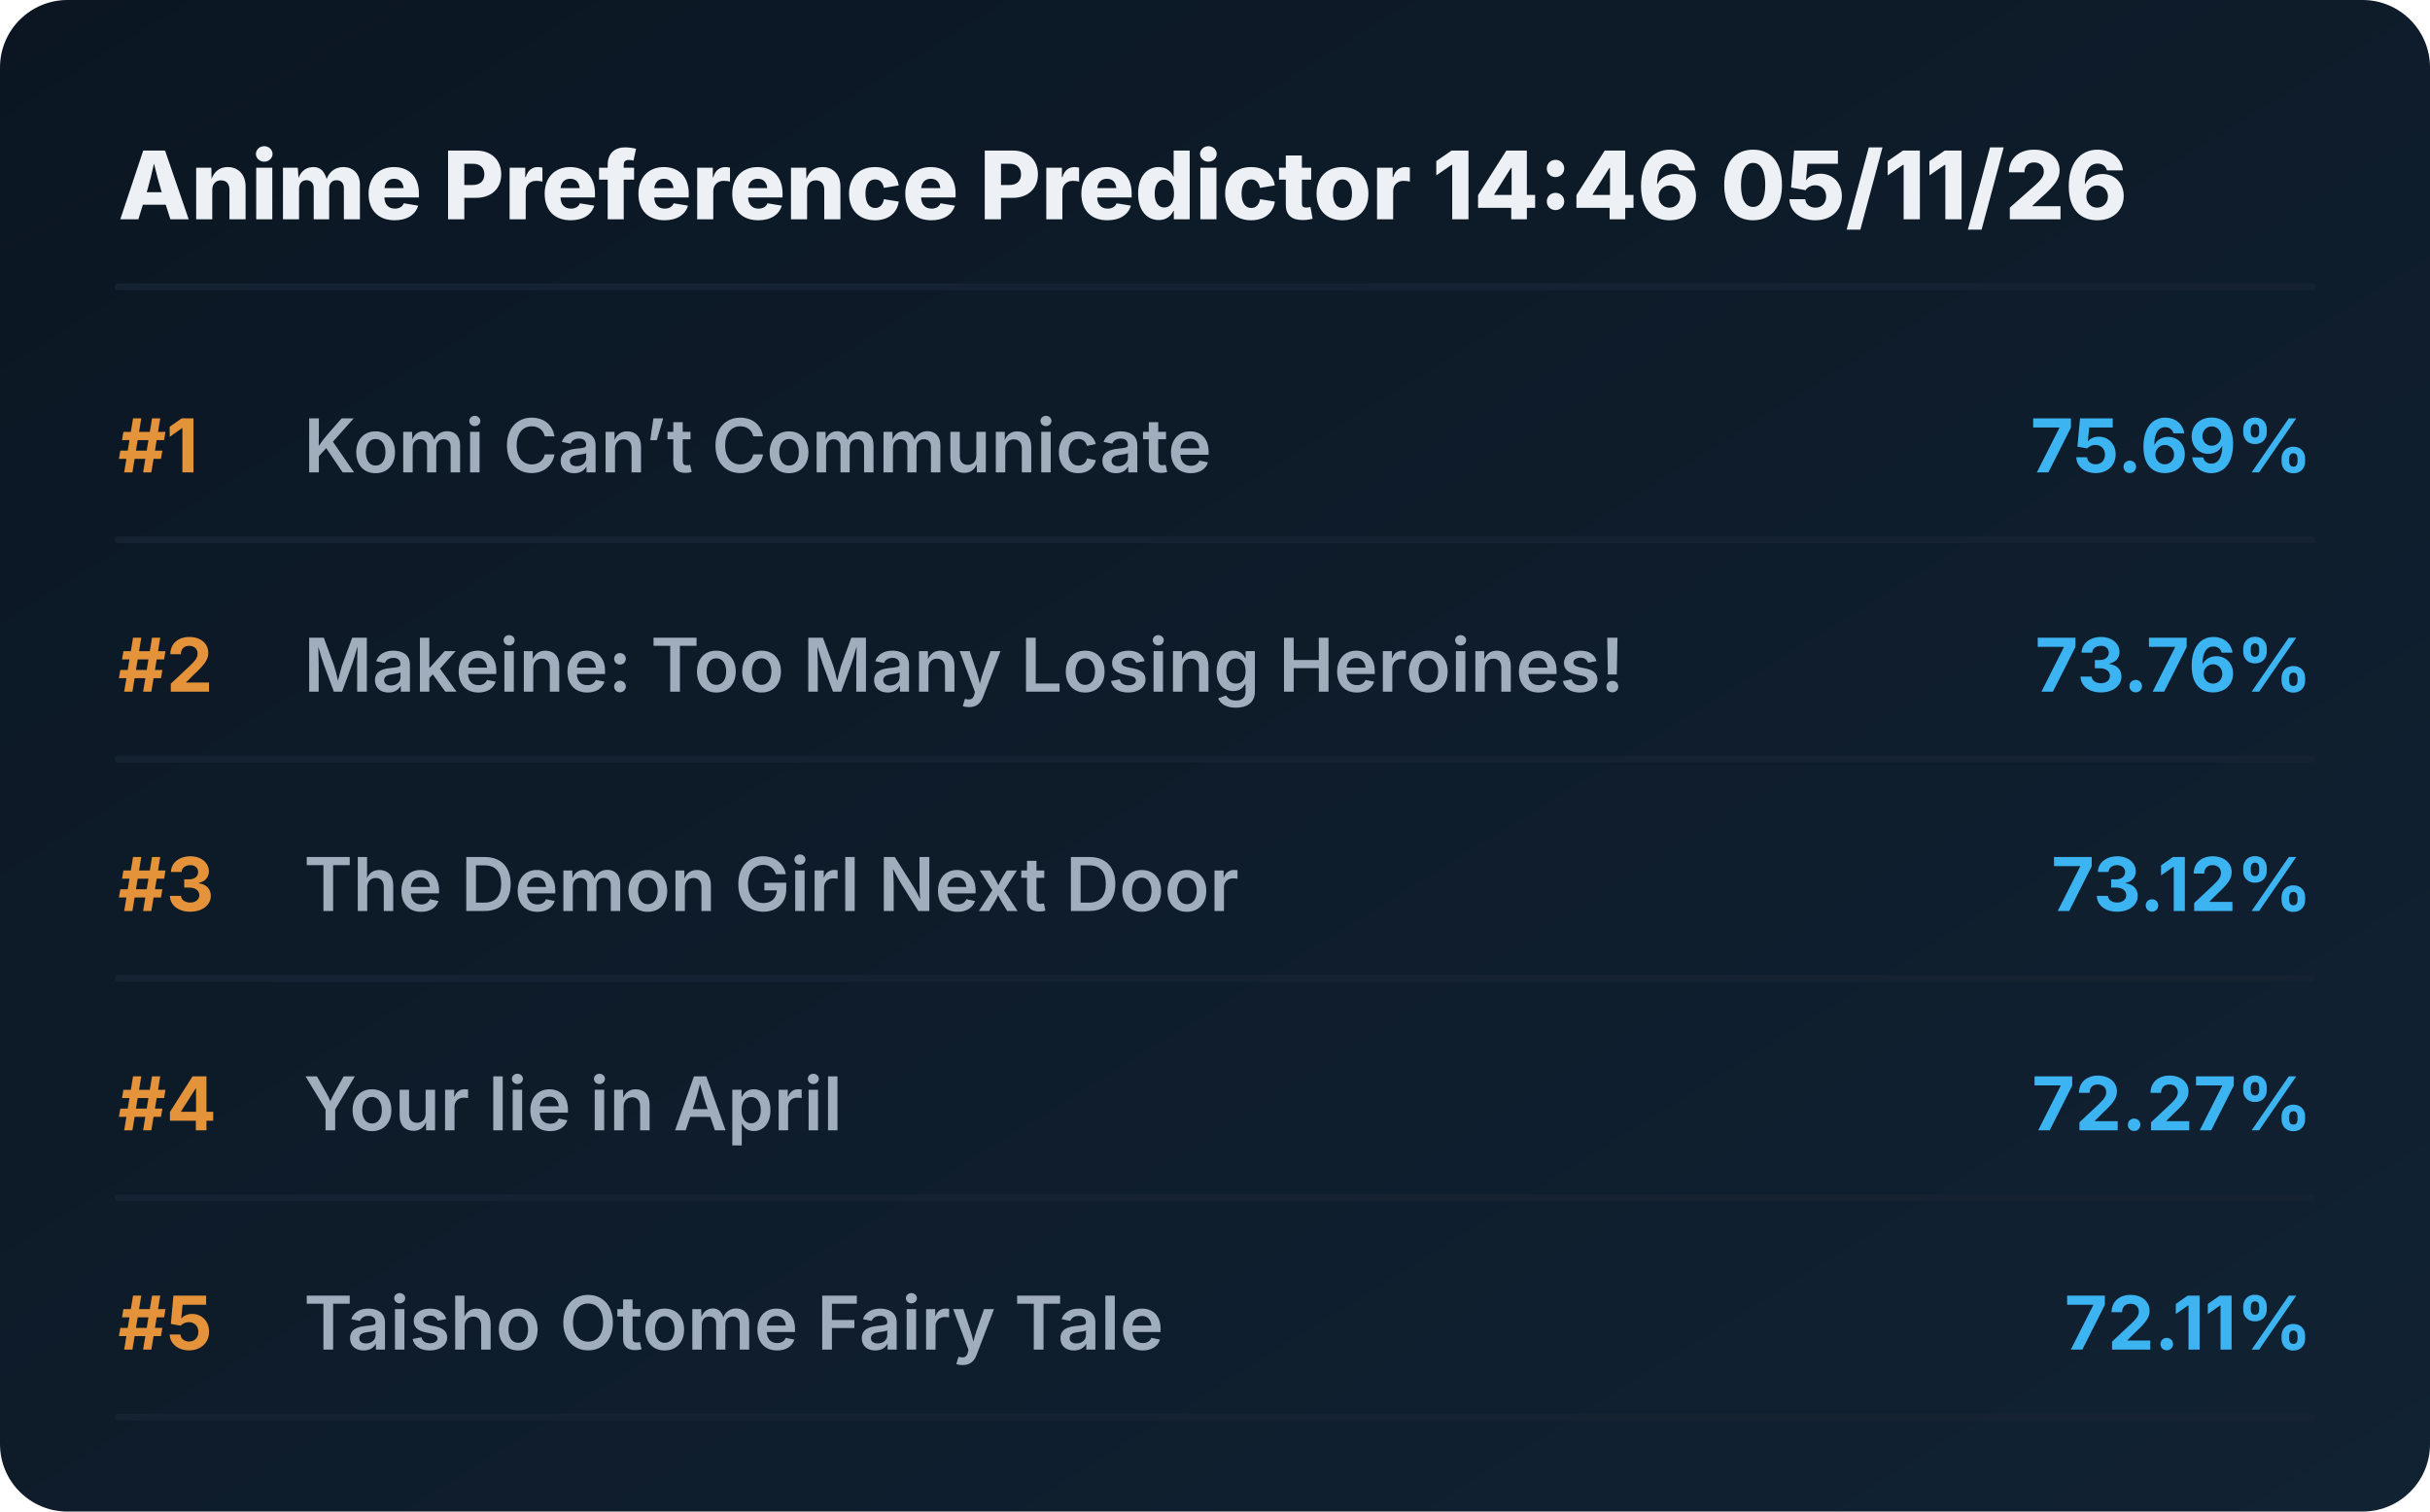
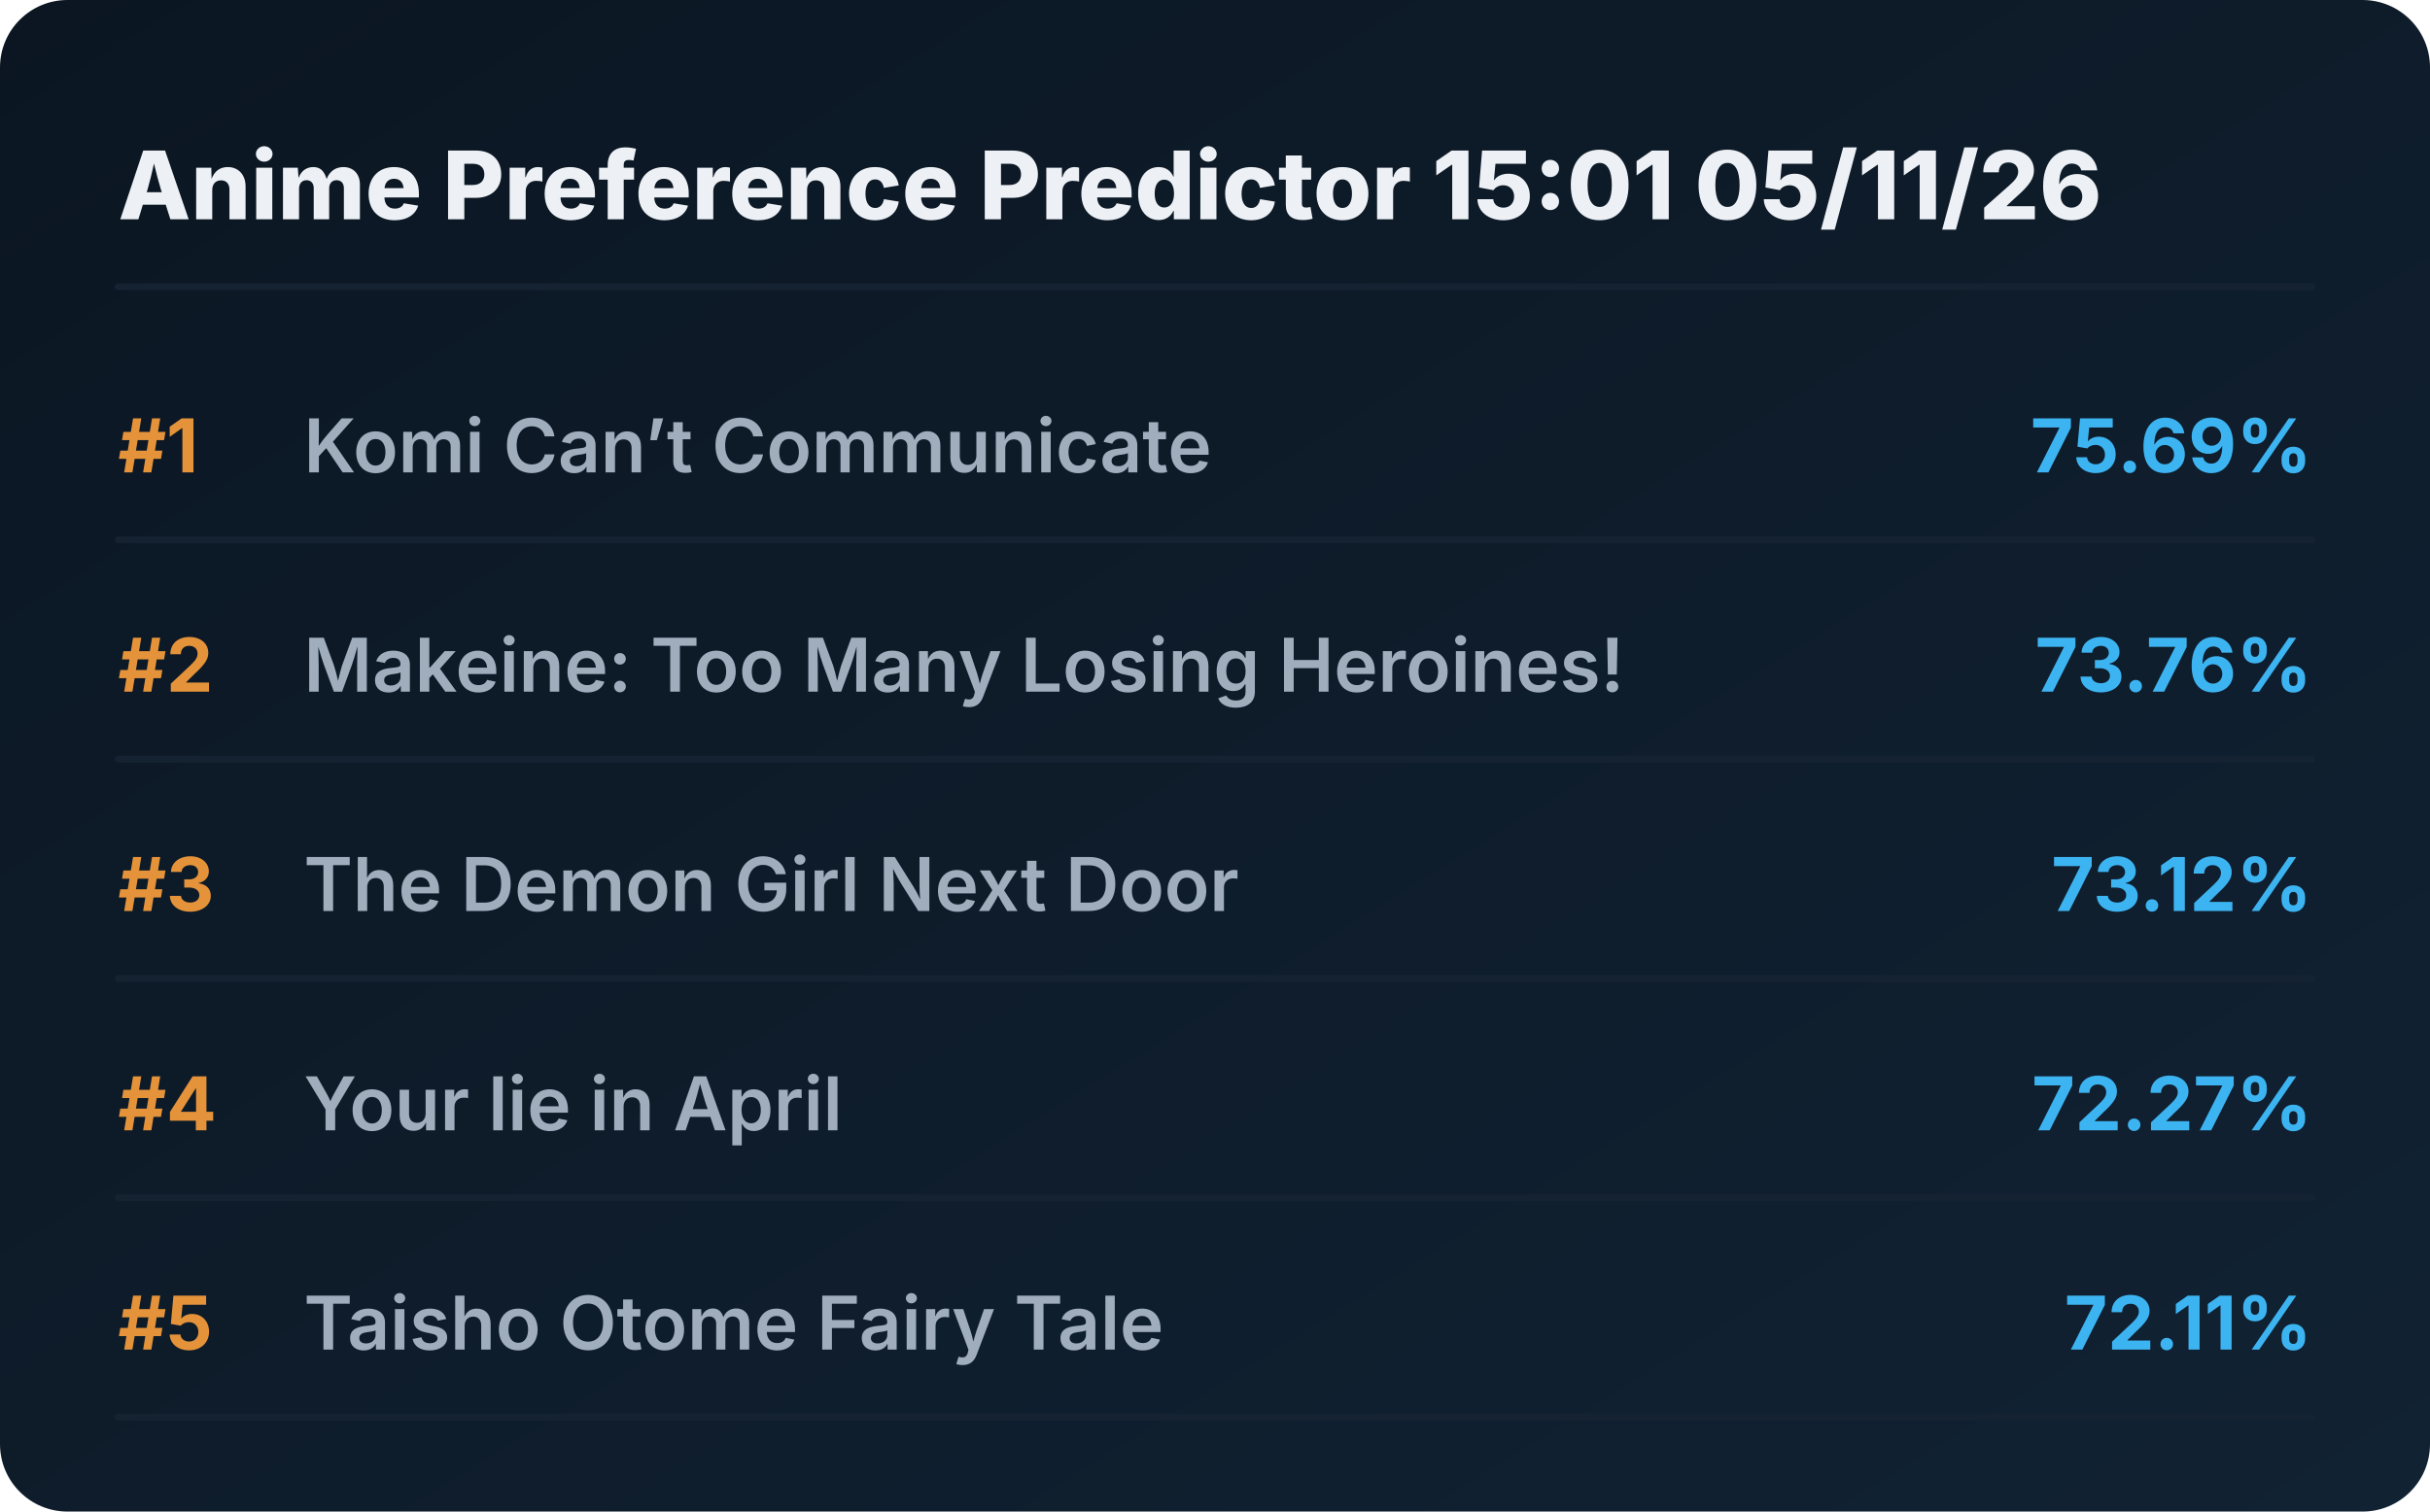
<svg xmlns="http://www.w3.org/2000/svg" viewBox="0 0 720 448" preserveAspectRatio="xMidYMid meet" style="width: 100%; height: auto; max-width: 720px;">
  <defs>
    <linearGradient id="boxGrad" x1="0%" y1="0%" x2="100%" y2="100%">
      <stop offset="0%" stop-color="#0b1622" />
      <stop offset="100%" stop-color="#112233" />
    </linearGradient>
    <clipPath id="titleClip">
      <rect x="90" y="0" width="510" height="100%" />
    </clipPath>
  </defs>
  <style>
    .bg { fill: url(#boxGrad); rx: 20px; }
    .header { font-family: 'Overpass', 'Inter', system-ui, sans-serif; font-weight: 800; font-size: 28px; fill: #edf1f5; }
    .rank { font-family: 'Overpass', 'Inter', system-ui, sans-serif; font-weight: 700; font-size: 22px; fill: #e5933a; }
    .title { font-family: 'Overpass', 'Inter', system-ui, sans-serif; font-weight: 600; font-size: 22px; fill: #9fadbd; }
    .score { font-family: 'Overpass', 'Inter', system-ui, sans-serif; font-weight: 700; font-size: 22px; fill: #3db4f2; }
    .line { stroke: #152232; stroke-width: 2; stroke-linecap: round; }
  </style>
  <rect class="bg" width="720" height="448" />
-   <text x="35" y="65" class="header">Anime Preference Predictor 14:46 05/11/26</text>
+   <text x="35" y="65" class="header">Anime Preference Predictor 15:01 05/11/26</text>
  <line x1="35" y1="85" x2="685" y2="85" class="line" />
  <g transform="translate(0, 0)">
    <text x="35" y="140" class="rank">#1</text>
    <text x="90" y="140" class="title">Komi Can’t Communicate</text>
    <text x="685" y="140" class="score" text-anchor="end">75.69%</text>
    <line x1="35" y1="160" x2="685" y2="160" class="line" />
  </g>
  <g transform="translate(0, 65)">
    <text x="35" y="140" class="rank">#2</text>
    <text x="90" y="140" class="title">Makeine: Too Many Losing Heroines!</text>
    <text x="685" y="140" class="score" text-anchor="end">73.76%</text>
    <line x1="35" y1="160" x2="685" y2="160" class="line" />
  </g>
  <g transform="translate(0, 130)">
    <text x="35" y="140" class="rank">#3</text>
    <text x="90" y="140" class="title">The Demon Girl Next Door</text>
    <text x="685" y="140" class="score" text-anchor="end">73.12%</text>
    <line x1="35" y1="160" x2="685" y2="160" class="line" />
  </g>
  <g transform="translate(0, 195)">
    <text x="35" y="140" class="rank">#4</text>
    <text x="90" y="140" class="title">Your lie in April</text>
    <text x="685" y="140" class="score" text-anchor="end">72.27%</text>
    <line x1="35" y1="160" x2="685" y2="160" class="line" />
  </g>
  <g transform="translate(0, 260)">
    <text x="35" y="140" class="rank">#5</text>
    <text x="90" y="140" class="title">Taisho Otome Fairy Tale</text>
    <text x="685" y="140" class="score" text-anchor="end">72.11%</text>
    <line x1="35" y1="160" x2="685" y2="160" class="line" />
  </g>
</svg>
